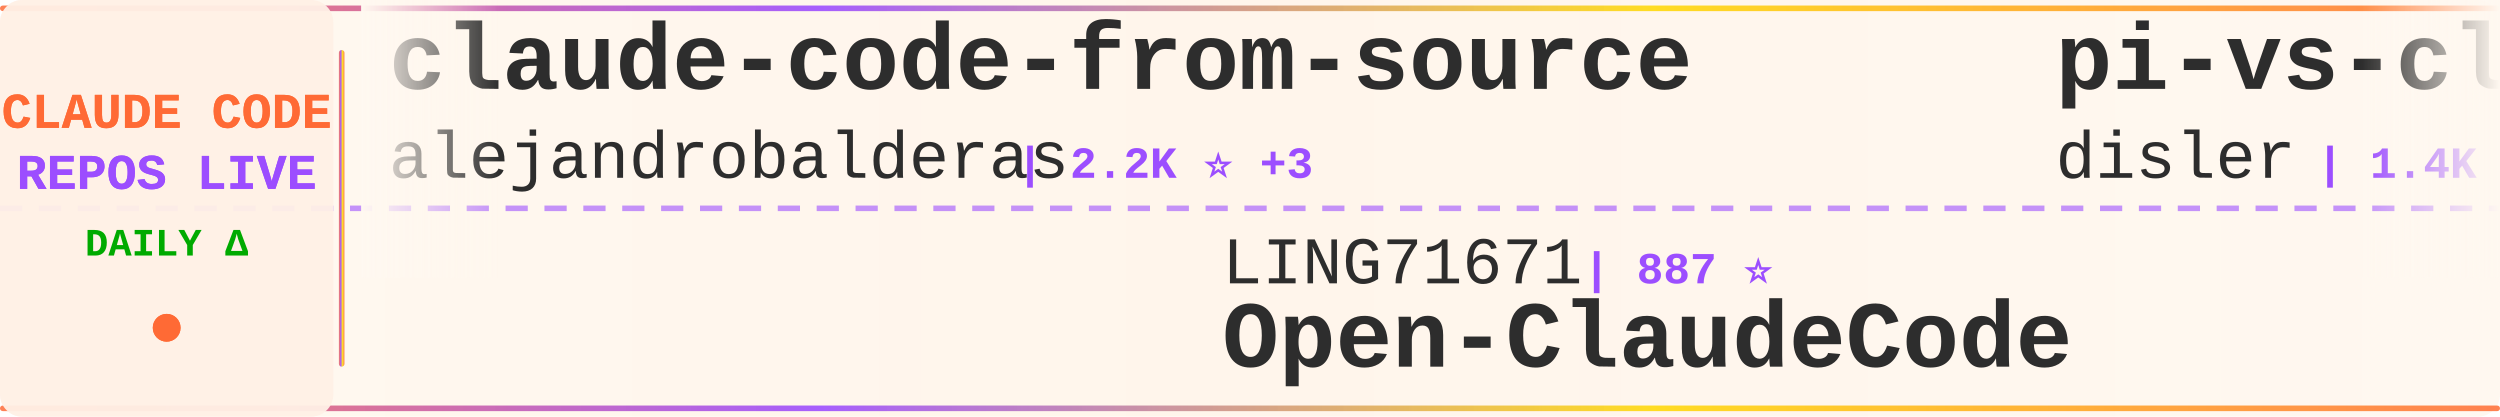
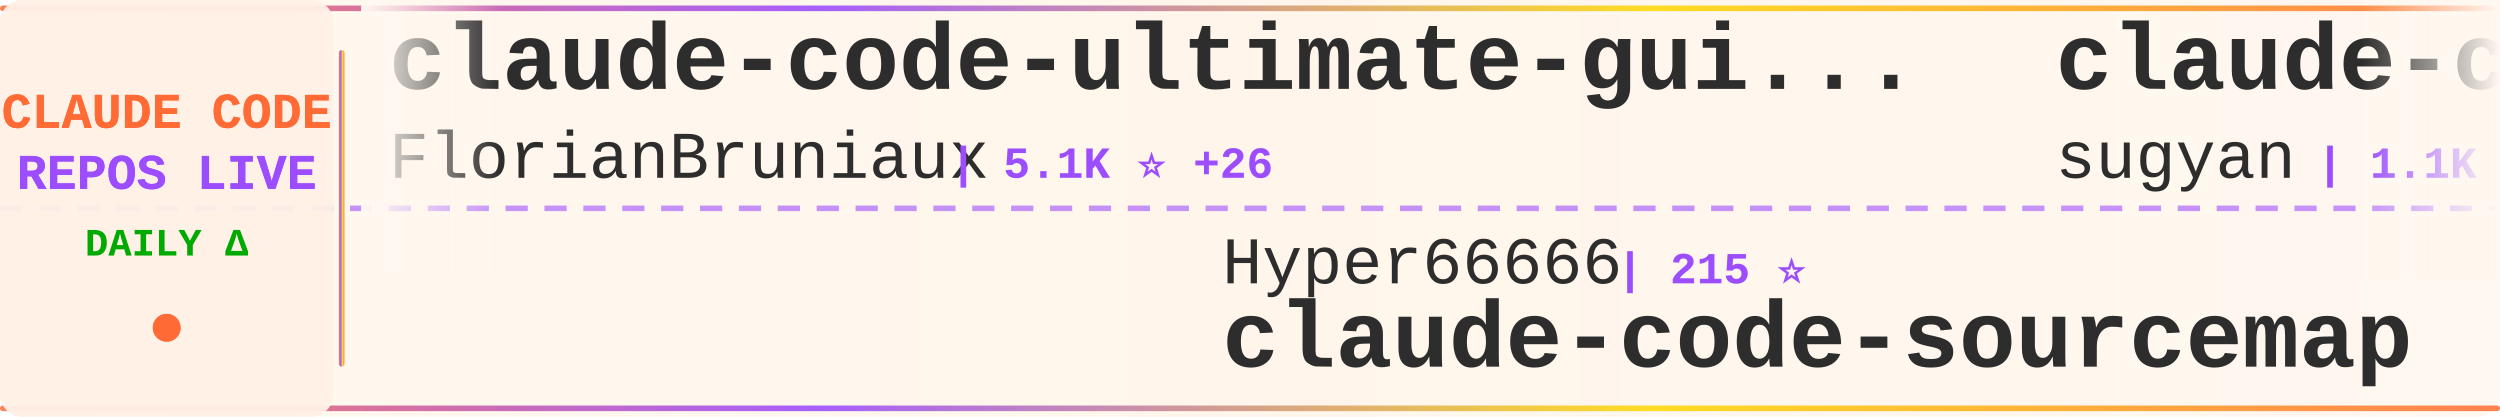
<svg xmlns="http://www.w3.org/2000/svg" width="900" height="150">
  <defs>
    <linearGradient id="tickerBg" x1="0%" y1="0%" x2="100%" y2="0%">
      <stop offset="0%" style="stop-color:#fff8f0;stop-opacity:0.98" />
      <stop offset="50%" style="stop-color:#fff5eb;stop-opacity:1" />
      <stop offset="100%" style="stop-color:#fff8f0;stop-opacity:0.98" />
    </linearGradient>
    <linearGradient id="borderGrad" x1="0%" y1="0%" x2="100%" y2="0%">
      <stop offset="0%" style="stop-color:#FF6B35;stop-opacity:0.85">
        <animate attributeName="stop-opacity" values="0.85;1;0.85" dur="2s" repeatCount="indefinite" />
      </stop>
      <stop offset="33%" style="stop-color:#9C4EFF;stop-opacity:0.9">
        <animate attributeName="stop-opacity" values="0.9;1;0.9" dur="2.2s" repeatCount="indefinite" />
      </stop>
      <stop offset="66%" style="stop-color:#FFD700;stop-opacity:0.85">
        <animate attributeName="stop-opacity" values="0.85;1;0.85" dur="1.8s" repeatCount="indefinite" />
      </stop>
      <stop offset="100%" style="stop-color:#FF6B35;stop-opacity:0.85">
        <animate attributeName="stop-opacity" values="0.85;1;0.85" dur="2s" repeatCount="indefinite" />
      </stop>
    </linearGradient>
    <filter id="textGlow">
      <feGaussianBlur stdDeviation="0.15" result="coloredBlur" />
      <feMerge>
        <feMergeNode in="coloredBlur" />
        <feMergeNode in="SourceGraphic" />
      </feMerge>
    </filter>
    <filter id="metricGlow">
      <feGaussianBlur stdDeviation="0.2" result="coloredBlur" />
      <feMerge>
        <feMergeNode in="coloredBlur" />
        <feMergeNode in="SourceGraphic" />
      </feMerge>
    </filter>
    <linearGradient id="leftFade" x1="0%" y1="0%" x2="100%" y2="0%">
      <stop offset="0%" style="stop-color:#fff8f0;stop-opacity:1" />
      <stop offset="100%" style="stop-color:#fff8f0;stop-opacity:0" />
    </linearGradient>
    <linearGradient id="rightFade" x1="0%" y1="0%" x2="100%" y2="0%">
      <stop offset="0%" style="stop-color:#fff8f0;stop-opacity:0" />
      <stop offset="100%" style="stop-color:#fff8f0;stop-opacity:1" />
    </linearGradient>
  </defs>
  <rect width="900" height="150" fill="url(#tickerBg)" rx="8" />
  <rect x="0" y="2" width="900" height="2" fill="url(#borderGrad)" rx="1" />
  <rect x="0" y="146" width="900" height="2" fill="url(#borderGrad)" rx="1" />
  <line x1="0" y1="75" x2="900" y2="75" stroke="#9C4EFF" stroke-width="2" stroke-dasharray="8 6" opacity="0.6" />
  <rect x="0" y="0" width="120" height="150" fill="#fff0e6" opacity="0.95" rx="8" />
  <text x="60" y="46" font-family="'Courier New', monospace" font-size="18" font-weight="bold" fill="#FF6B35" text-anchor="middle" filter="url(#textGlow)">
    CLAUDE CODE
  </text>
  <text x="60" y="68" font-family="'Courier New', monospace" font-size="18" font-weight="bold" fill="#9C4EFF" text-anchor="middle" filter="url(#textGlow)">
    REPOS LIVE
  </text>
  <text x="60" y="92" font-family="'Courier New', monospace" font-size="14" font-weight="bold" fill="#00aa00" text-anchor="middle">
    DAILY Δ
  </text>
  <circle cx="60" cy="118" r="5" fill="#FF6B35" filter="url(#metricGlow)">
    <animate attributeName="r" values="4;6;4" dur="1.5s" repeatCount="indefinite" />
    <animate attributeName="opacity" values="0.6;1;0.6" dur="1.5s" repeatCount="indefinite" />
  </circle>
  <rect x="122" y="18" width="2" height="114" fill="url(#borderGrad)" rx="1" />
  <clipPath id="tickerClip">
    <rect x="130" y="0" width="770" height="150" />
  </clipPath>
  <g clip-path="url(#tickerClip)">
    <g id="tickerItems">
      <animateTransform attributeName="transform" attributeType="XML" type="translate" from="0 0" to="-3000 0" dur="54s" repeatCount="indefinite" />
      <g transform="translate(0, 0)">
+         <text x="140" y="32" font-family="'Courier New', monospace" font-size="34" font-weight="bold" fill="#2d2d2d">claude-code-ultimate-gui...</text>
+         <text x="140" y="64" font-family="'Courier New', monospace" font-size="24" font-weight="normal" fill="#2d2d2d" opacity="1.0">FlorianBruniaux</text>
+         <text x="342" y="64" font-family="'Courier New', monospace" font-size="16" font-weight="bold" fill="#9C4EFF"> | 5.1K ⭐ +26</text>
+       </g>
+       <g transform="translate(300, 0)">
+         <text x="140" y="102" font-family="'Courier New', monospace" font-size="24" font-weight="normal" fill="#2d2d2d" opacity="1.0">Hyper66666</text>
+         <text x="282" y="102" font-family="'Courier New', monospace" font-size="16" font-weight="bold" fill="#9C4EFF"> | 215 ⭐</text>
+         <text x="140" y="132" font-family="'Courier New', monospace" font-size="34" font-weight="bold" fill="#2d2d2d">claude-code-sourcemap</text>
+       </g>
+       <g transform="translate(600, 0)">
+         <text x="140" y="32" font-family="'Courier New', monospace" font-size="34" font-weight="bold" fill="#2d2d2d">claude-code-webui</text>
+         <text x="140" y="64" font-family="'Courier New', monospace" font-size="24" font-weight="normal" fill="#2d2d2d" opacity="1.0">sugyan</text>
+         <text x="234" y="64" font-family="'Courier New', monospace" font-size="16" font-weight="bold" fill="#9C4EFF"> | 1.1K ⭐ +1</text>
+       </g>
+       <g transform="translate(900, 0)">
+         <text x="140" y="102" font-family="'Courier New', monospace" font-size="24" font-weight="normal" fill="#2d2d2d" opacity="1.0">Maciek-roboblog</text>
+         <text x="342" y="102" font-family="'Courier New', monospace" font-size="16" font-weight="bold" fill="#9C4EFF"> | 8.2K ⭐ +10</text>
+         <text x="140" y="132" font-family="'Courier New', monospace" font-size="34" font-weight="bold" fill="#2d2d2d">Claude-Code-Usage-Monito...</text>
+       </g>
+       <g transform="translate(1200, 0)">
+         <text x="140" y="32" font-family="'Courier New', monospace" font-size="34" font-weight="bold" fill="#2d2d2d">claude-code-action</text>
+         <text x="140" y="64" font-family="'Courier New', monospace" font-size="24" font-weight="normal" fill="#2d2d2d" opacity="1.0">anthropics</text>
+         <text x="282" y="64" font-family="'Courier New', monospace" font-size="16" font-weight="bold" fill="#9C4EFF"> | 8.0K ⭐ +19</text>
+       </g>
+       <g transform="translate(1500, 0)">
+         <text x="140" y="102" font-family="'Courier New', monospace" font-size="24" font-weight="normal" fill="#2d2d2d" opacity="1.0">hangsman</text>
+         <text x="258" y="102" font-family="'Courier New', monospace" font-size="16" font-weight="bold" fill="#9C4EFF"> | 786 ⭐</text>
+         <text x="140" y="132" font-family="'Courier New', monospace" font-size="34" font-weight="bold" fill="#2d2d2d">claude-code-source</text>
+       </g>
+       <g transform="translate(1800, 0)">
+         <text x="140" y="32" font-family="'Courier New', monospace" font-size="34" font-weight="bold" fill="#2d2d2d">claude-code-source</text>
+         <text x="140" y="64" font-family="'Courier New', monospace" font-size="24" font-weight="normal" fill="#2d2d2d" opacity="1.0">AprilNEA</text>
+         <text x="258" y="64" font-family="'Courier New', monospace" font-size="16" font-weight="bold" fill="#9C4EFF"> | 387 ⭐</text>
+       </g>
+       <g transform="translate(2100, 0)">
+         <text x="140" y="102" font-family="'Courier New', monospace" font-size="24" font-weight="normal" fill="#2d2d2d" opacity="1.0">carlvellotti</text>
+         <text x="306" y="102" font-family="'Courier New', monospace" font-size="16" font-weight="bold" fill="#9C4EFF"> | 2.1K ⭐ +4</text>
+         <text x="140" y="132" font-family="'Courier New', monospace" font-size="34" font-weight="bold" fill="#2d2d2d">claude-code-pm-course</text>
+       </g>
+       <g transform="translate(2400, 0)">
        <text x="140" y="32" font-family="'Courier New', monospace" font-size="34" font-weight="bold" fill="#2d2d2d">claude-code-from-source</text>
        <text x="140" y="64" font-family="'Courier New', monospace" font-size="24" font-weight="normal" fill="#2d2d2d" opacity="1.0">alejandrobalderas</text>
        <text x="366" y="64" font-family="'Courier New', monospace" font-size="16" font-weight="bold" fill="#9C4EFF"> | 2.2K ⭐ +3</text>
      </g>
-       <g transform="translate(300, 0)">
-         <text x="140" y="102" font-family="'Courier New', monospace" font-size="24" font-weight="normal" fill="#2d2d2d" opacity="1.0">LING71671</text>
-         <text x="270" y="102" font-family="'Courier New', monospace" font-size="16" font-weight="bold" fill="#9C4EFF"> | 887 ⭐</text>
-         <text x="140" y="132" font-family="'Courier New', monospace" font-size="34" font-weight="bold" fill="#2d2d2d">Open-ClaudeCode</text>
-       </g>
-       <g transform="translate(600, 0)">
-         <text x="140" y="32" font-family="'Courier New', monospace" font-size="34" font-weight="bold" fill="#2d2d2d">pi-vs-claude-code</text>
-         <text x="140" y="64" font-family="'Courier New', monospace" font-size="24" font-weight="normal" fill="#2d2d2d" opacity="1.0">disler</text>
-         <text x="234" y="64" font-family="'Courier New', monospace" font-size="16" font-weight="bold" fill="#9C4EFF"> | 1.4K ⭐ +2</text>
-       </g>
-       <g transform="translate(900, 0)">
-         <text x="140" y="102" font-family="'Courier New', monospace" font-size="24" font-weight="normal" fill="#2d2d2d" opacity="1.0">AICoderTudou</text>
-         <text x="306" y="102" font-family="'Courier New', monospace" font-size="16" font-weight="bold" fill="#9C4EFF"> | 500 ⭐</text>
-         <text x="140" y="132" font-family="'Courier New', monospace" font-size="34" font-weight="bold" fill="#2d2d2d">claude-code-tudou</text>
-       </g>
-       <g transform="translate(1200, 0)">
-         <text x="140" y="32" font-family="'Courier New', monospace" font-size="34" font-weight="bold" fill="#2d2d2d">awesome-claude-code-tool...</text>
-         <text x="140" y="64" font-family="'Courier New', monospace" font-size="24" font-weight="normal" fill="#2d2d2d" opacity="1.0">rohitg00</text>
-         <text x="258" y="64" font-family="'Courier New', monospace" font-size="16" font-weight="bold" fill="#9C4EFF"> | 2.1K ⭐ +15</text>
-       </g>
-       <g transform="translate(1500, 0)">
-         <text x="140" y="102" font-family="'Courier New', monospace" font-size="24" font-weight="normal" fill="#2d2d2d" opacity="1.0">VoltAgent</text>
-         <text x="270" y="102" font-family="'Courier New', monospace" font-size="16" font-weight="bold" fill="#9C4EFF"> | 21.9K ⭐ +93</text>
-         <text x="140" y="132" font-family="'Courier New', monospace" font-size="34" font-weight="bold" fill="#2d2d2d">awesome-claude-code-suba...</text>
-       </g>
-       <g transform="translate(1800, 0)">
-         <text x="140" y="32" font-family="'Courier New', monospace" font-size="34" font-weight="bold" fill="#2d2d2d">claude-code-source-code</text>
-         <text x="140" y="64" font-family="'Courier New', monospace" font-size="24" font-weight="normal" fill="#2d2d2d" opacity="1.0">777genius</text>
-         <text x="270" y="64" font-family="'Courier New', monospace" font-size="16" font-weight="bold" fill="#9C4EFF"> | 916 ⭐</text>
-       </g>
-       <g transform="translate(2100, 0)">
-         <text x="140" y="102" font-family="'Courier New', monospace" font-size="24" font-weight="normal" fill="#2d2d2d" opacity="1.0">FlorianBruniaux</text>
-         <text x="342" y="102" font-family="'Courier New', monospace" font-size="16" font-weight="bold" fill="#9C4EFF"> | 5.1K ⭐ +23</text>
-         <text x="140" y="132" font-family="'Courier New', monospace" font-size="34" font-weight="bold" fill="#2d2d2d">claude-code-ultimate-gui...</text>
-       </g>
-       <g transform="translate(2400, 0)">
-         <text x="140" y="32" font-family="'Courier New', monospace" font-size="34" font-weight="bold" fill="#2d2d2d">claude-code-my-workflow</text>
-         <text x="140" y="64" font-family="'Courier New', monospace" font-size="24" font-weight="normal" fill="#2d2d2d" opacity="1.0">pedrohcgs</text>
-         <text x="270" y="64" font-family="'Courier New', monospace" font-size="16" font-weight="bold" fill="#9C4EFF"> | 1.3K ⭐</text>
-       </g>
      <g transform="translate(2700, 0)">
-         <text x="140" y="102" font-family="'Courier New', monospace" font-size="24" font-weight="normal" fill="#2d2d2d" opacity="1.0">huangjia2019</text>
-         <text x="306" y="102" font-family="'Courier New', monospace" font-size="16" font-weight="bold" fill="#9C4EFF"> | 843 ⭐ +5</text>
-         <text x="140" y="132" font-family="'Courier New', monospace" font-size="34" font-weight="bold" fill="#2d2d2d">claude-code-engineering</text>
+         <text x="140" y="102" font-family="'Courier New', monospace" font-size="24" font-weight="normal" fill="#2d2d2d" opacity="1.0">pengchengneo</text>
+         <text x="306" y="102" font-family="'Courier New', monospace" font-size="16" font-weight="bold" fill="#9C4EFF"> | 1.5K ⭐ +4</text>
+         <text x="140" y="132" font-family="'Courier New', monospace" font-size="34" font-weight="bold" fill="#2d2d2d">Claude-Code</text>
      </g>
      <g transform="translate(3000, 0)">
-         <text x="140" y="32" font-family="'Courier New', monospace" font-size="34" font-weight="bold" fill="#2d2d2d">claude-code-from-source</text>
-         <text x="140" y="64" font-family="'Courier New', monospace" font-size="24" font-weight="normal" fill="#2d2d2d" opacity="1.0">alejandrobalderas</text>
-         <text x="366" y="64" font-family="'Courier New', monospace" font-size="16" font-weight="bold" fill="#9C4EFF"> | 2.2K ⭐ +3</text>
+         <text x="140" y="32" font-family="'Courier New', monospace" font-size="34" font-weight="bold" fill="#2d2d2d">claude-code-ultimate-gui...</text>
+         <text x="140" y="64" font-family="'Courier New', monospace" font-size="24" font-weight="normal" fill="#2d2d2d" opacity="1.0">FlorianBruniaux</text>
+         <text x="342" y="64" font-family="'Courier New', monospace" font-size="16" font-weight="bold" fill="#9C4EFF"> | 5.1K ⭐ +26</text>
      </g>
      <g transform="translate(3300, 0)">
-         <text x="140" y="102" font-family="'Courier New', monospace" font-size="24" font-weight="normal" fill="#2d2d2d" opacity="1.0">LING71671</text>
-         <text x="270" y="102" font-family="'Courier New', monospace" font-size="16" font-weight="bold" fill="#9C4EFF"> | 887 ⭐</text>
-         <text x="140" y="132" font-family="'Courier New', monospace" font-size="34" font-weight="bold" fill="#2d2d2d">Open-ClaudeCode</text>
+         <text x="140" y="102" font-family="'Courier New', monospace" font-size="24" font-weight="normal" fill="#2d2d2d" opacity="1.0">Hyper66666</text>
+         <text x="282" y="102" font-family="'Courier New', monospace" font-size="16" font-weight="bold" fill="#9C4EFF"> | 215 ⭐</text>
+         <text x="140" y="132" font-family="'Courier New', monospace" font-size="34" font-weight="bold" fill="#2d2d2d">claude-code-sourcemap</text>
      </g>
      <g transform="translate(3600, 0)">
-         <text x="140" y="32" font-family="'Courier New', monospace" font-size="34" font-weight="bold" fill="#2d2d2d">pi-vs-claude-code</text>
-         <text x="140" y="64" font-family="'Courier New', monospace" font-size="24" font-weight="normal" fill="#2d2d2d" opacity="1.0">disler</text>
-         <text x="234" y="64" font-family="'Courier New', monospace" font-size="16" font-weight="bold" fill="#9C4EFF"> | 1.4K ⭐ +2</text>
+         <text x="140" y="32" font-family="'Courier New', monospace" font-size="34" font-weight="bold" fill="#2d2d2d">claude-code-webui</text>
+         <text x="140" y="64" font-family="'Courier New', monospace" font-size="24" font-weight="normal" fill="#2d2d2d" opacity="1.0">sugyan</text>
+         <text x="234" y="64" font-family="'Courier New', monospace" font-size="16" font-weight="bold" fill="#9C4EFF"> | 1.1K ⭐ +1</text>
      </g>
      <g transform="translate(3900, 0)">
-         <text x="140" y="102" font-family="'Courier New', monospace" font-size="24" font-weight="normal" fill="#2d2d2d" opacity="1.0">AICoderTudou</text>
-         <text x="306" y="102" font-family="'Courier New', monospace" font-size="16" font-weight="bold" fill="#9C4EFF"> | 500 ⭐</text>
-         <text x="140" y="132" font-family="'Courier New', monospace" font-size="34" font-weight="bold" fill="#2d2d2d">claude-code-tudou</text>
+         <text x="140" y="102" font-family="'Courier New', monospace" font-size="24" font-weight="normal" fill="#2d2d2d" opacity="1.0">Maciek-roboblog</text>
+         <text x="342" y="102" font-family="'Courier New', monospace" font-size="16" font-weight="bold" fill="#9C4EFF"> | 8.2K ⭐ +10</text>
+         <text x="140" y="132" font-family="'Courier New', monospace" font-size="34" font-weight="bold" fill="#2d2d2d">Claude-Code-Usage-Monito...</text>
      </g>
    </g>
  </g>
  <rect x="130" y="0" width="50" height="100" fill="url(#leftFade)" />
  <rect x="850" y="0" width="50" height="100" fill="url(#rightFade)" />
</svg>
